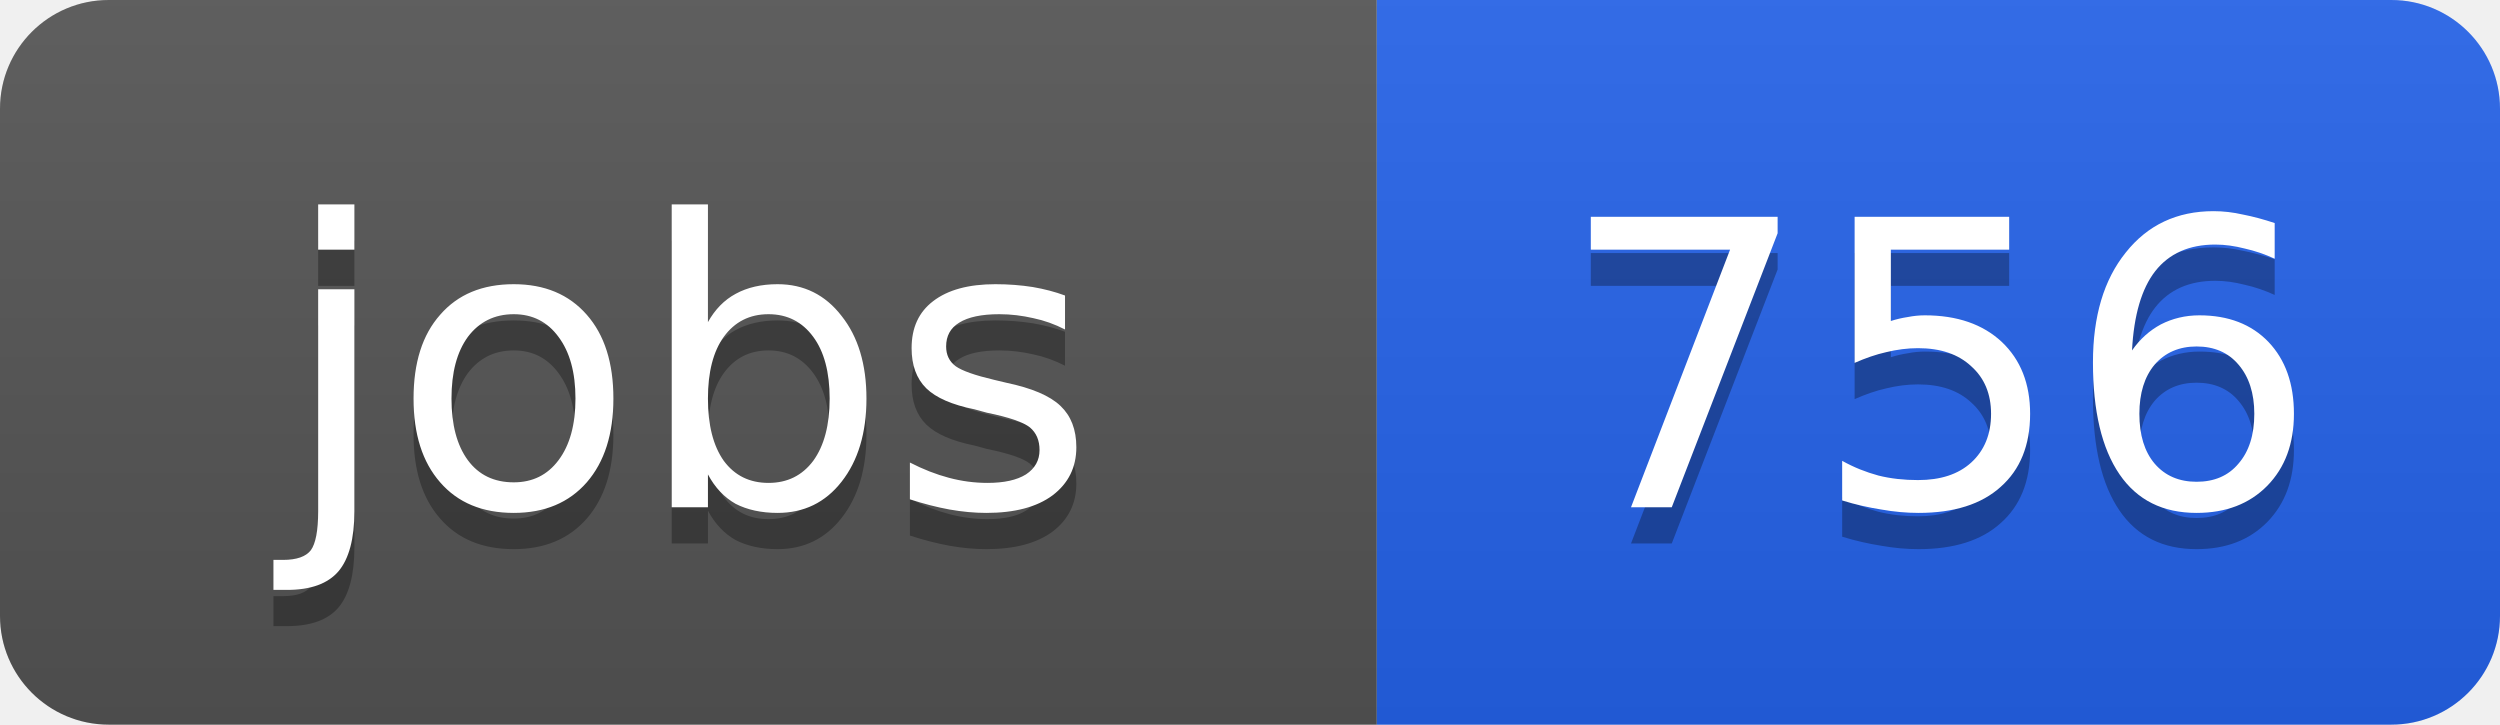
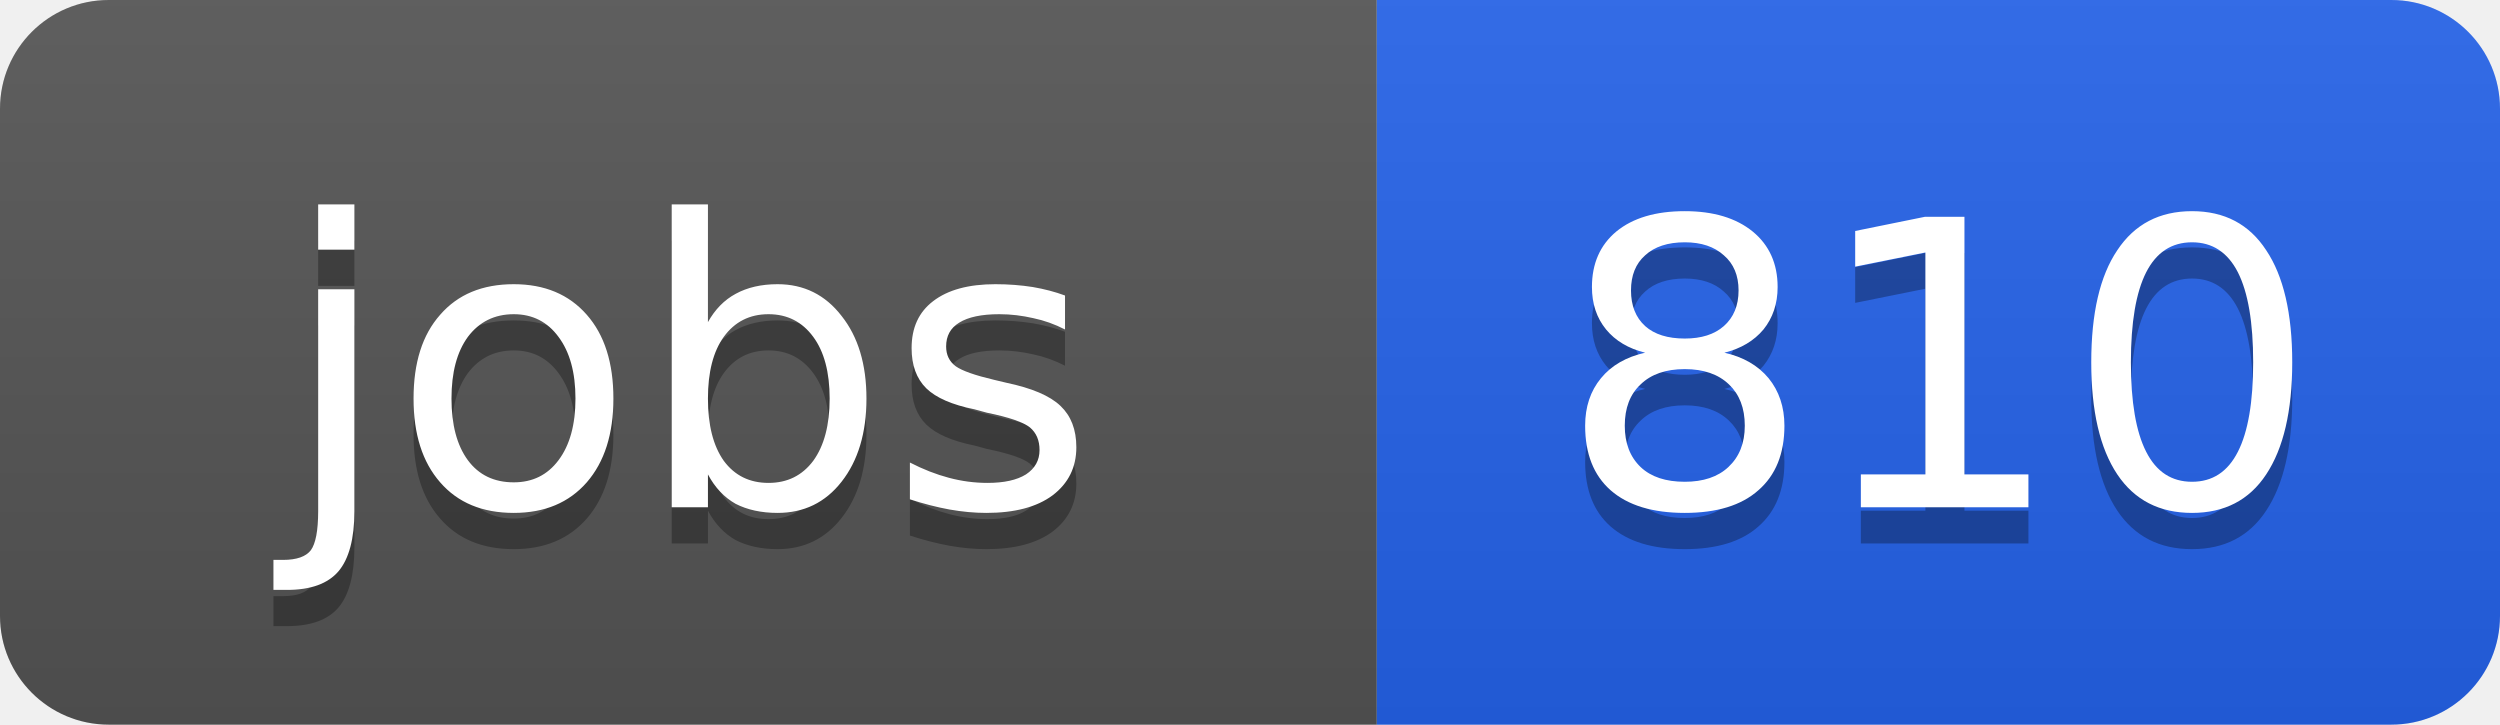
<svg xmlns="http://www.w3.org/2000/svg" width="69" height="20">
  <linearGradient id="b" x2="0" y2="100%">
    <stop offset="0" stop-color="#bbb" stop-opacity=".1" />
    <stop offset="1" stop-opacity=".1" />
  </linearGradient>
  <clipPath id="a">
    <rect width="69" height="20" rx="3" fill="#fff" />
  </clipPath>
  <g clip-path="url(#a)">
    <path fill="#555" d="M0 0h38v20H0z" />
    <path fill="#2563eb" d="M38 0h31v20H38z" />
    <path fill="url(#b)" d="M0 0h69v20H0z" />
  </g>
  <g fill="#fff" text-anchor="middle" font-family="DejaVu Sans,Verdana,Geneva,sans-serif" font-size="11">
    <text x="19" y="15" fill="#010101" fill-opacity=".3">jobs</text>
    <text x="19" y="14">jobs</text>
-     <text x="53.5" y="15" fill="#010101" fill-opacity=".3">756</text>
-     <text x="53.5" y="14">756</text>
+     <text x="53.5" y="15" fill="#010101" fill-opacity=".3">810</text>
+     <text x="53.5" y="14">810</text>
  </g>
</svg>
